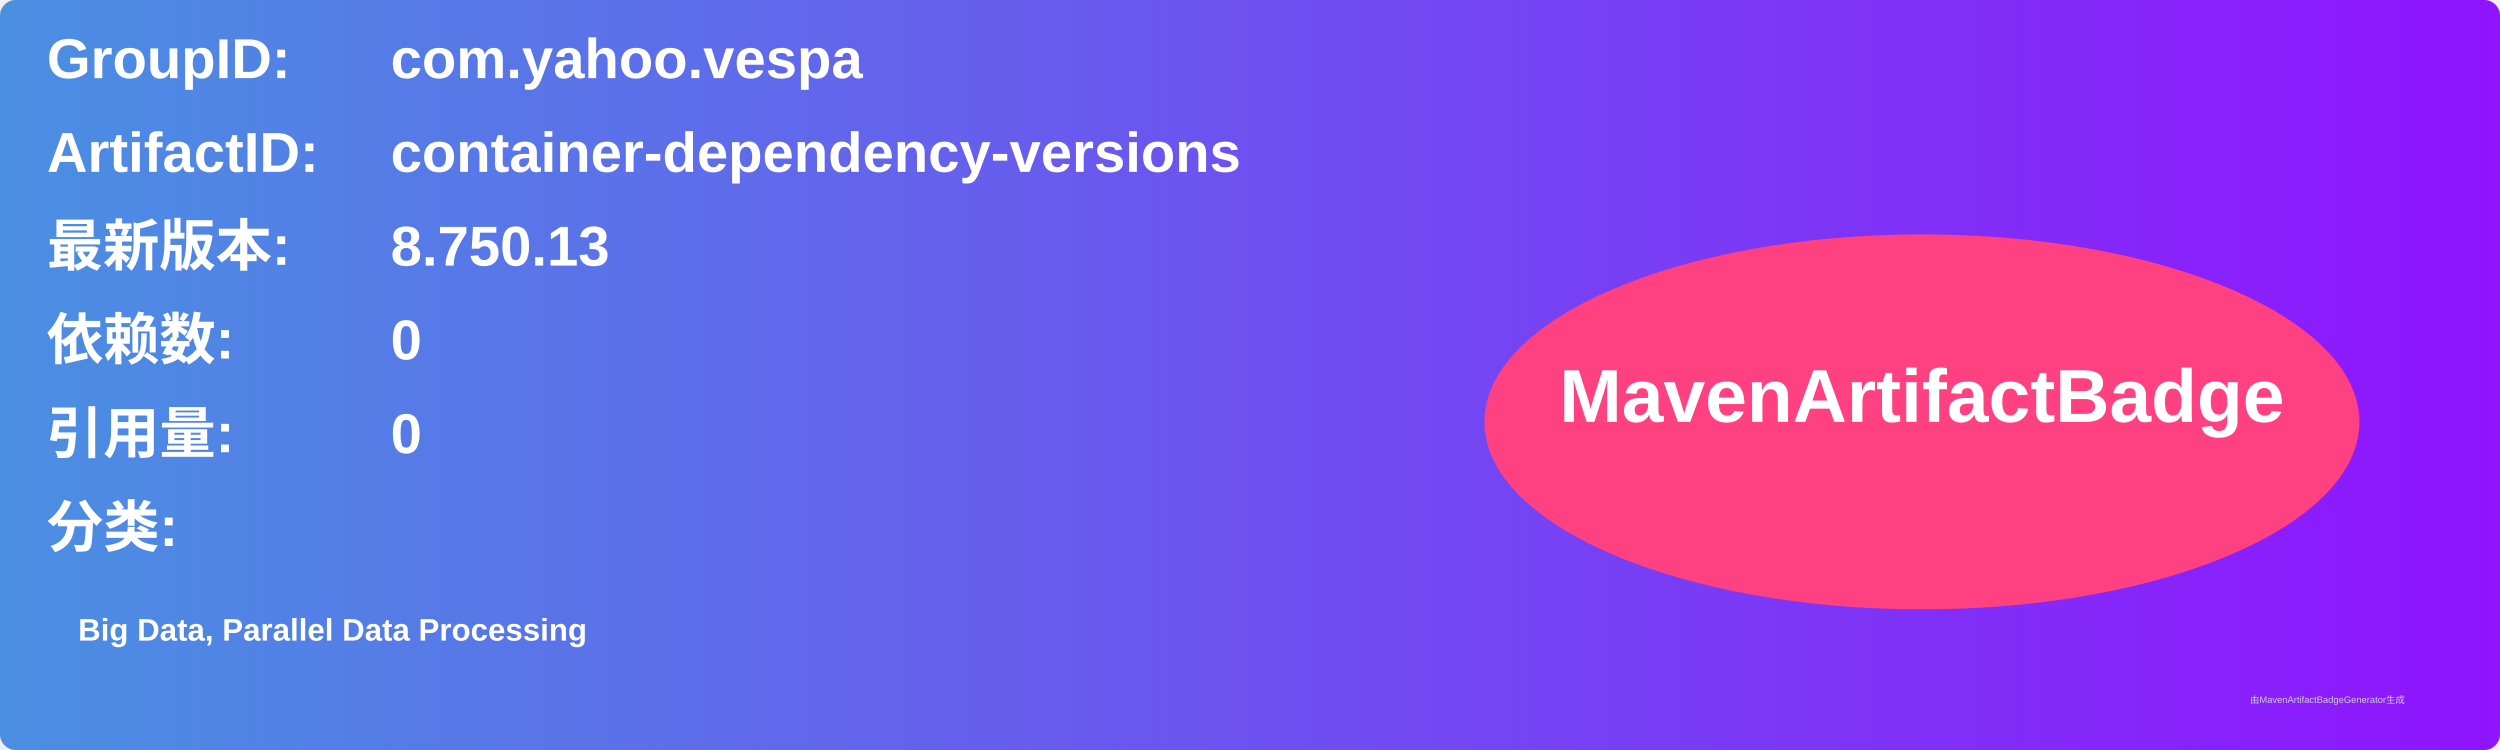
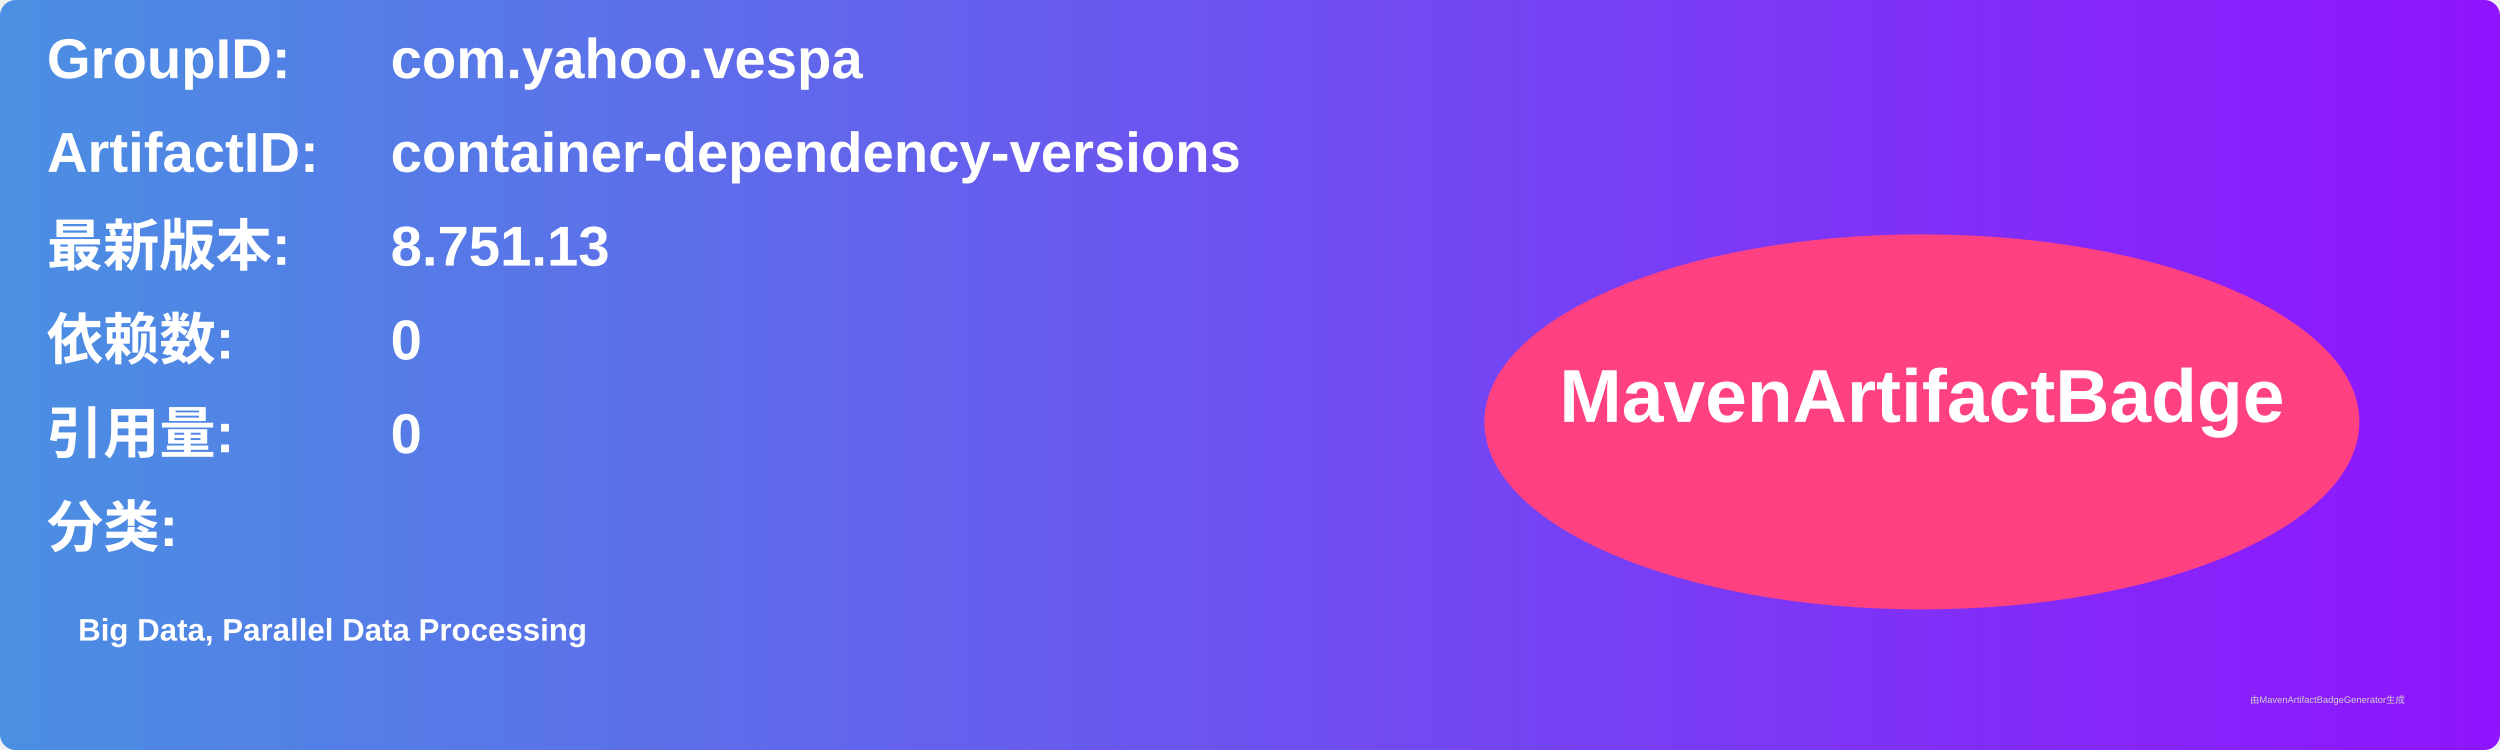
<svg xmlns="http://www.w3.org/2000/svg" width="800" height="240" viewBox="0 0 800 240">
  <linearGradient id="grad" x1="0%" y1="0%" x2="100%" y2="0%">
    <stop offset="0%" stop-color="#4a90e2" />
    <stop offset="100%" stop-color="#9013fe" />
  </linearGradient>
  <rect width="100%" height="100%" rx="5" ry="5" fill="url(#grad)" />
  <g transform="translate(15, 15)">
    <text x="0" y="10" font-family="Arial" font-size="18" fill="white" font-weight="bold" width="260">GroupID:</text>
    <text x="110" y="10" font-family="Arial" font-size="18" fill="white" font-weight="bold" width="460">com.yahoo.vespa</text>
    <text x="0" y="40" font-family="Arial" font-size="18" fill="white" font-weight="bold" width="260">ArtifactID:</text>
    <text x="110" y="40" font-family="Arial" font-size="18" fill="white" font-weight="bold" width="460">container-dependency-versions</text>
    <text x="0" y="70" font-family="Arial" font-size="18" fill="white" font-weight="bold">最新版本:</text>
    <text x="110" y="70" font-family="Arial" font-size="18" fill="white" font-weight="bold">
-       <tspan font-weight="bold">8.750.13</tspan>
+       <tspan font-weight="bold">8.751.13</tspan>
    </text>
    <text x="0" y="100" font-family="Arial" font-size="18" fill="white" font-weight="bold">依赖数: </text>
    <text x="110" y="100" font-family="Arial" font-size="18" fill="white">
      <tspan font-weight="bold">0</tspan>
    </text>
    <text x="0" y="130" font-family="Arial" font-size="18" fill="white" font-weight="bold">引用量: </text>
    <text x="110" y="130" font-family="Arial" font-size="18" fill="white">
      <tspan font-weight="bold">0</tspan>
    </text>
    <text x="0" y="160" font-family="Arial" font-size="18" fill="white" font-weight="bold">分类:</text>
    <text x="10" y="190" font-family="Arial" font-size="10" fill="white">
      <tspan font-weight="bold">Big Data, Parallel Data Processing</tspan>
    </text>
    <ellipse cx="600" cy="120" rx="140" ry="60" fill="#ff4081" />
    <text x="600" y="120" text-anchor="middle" font-family="Arial" font-size="24" fill="white" font-weight="bold">MavenArtifactBadge</text>
  </g>
  <text x="720" y="225" font-family="Arial" font-size="3" fill="#d0d0d0">由MavenArtifactBadgeGenerator生成</text>
</svg>
